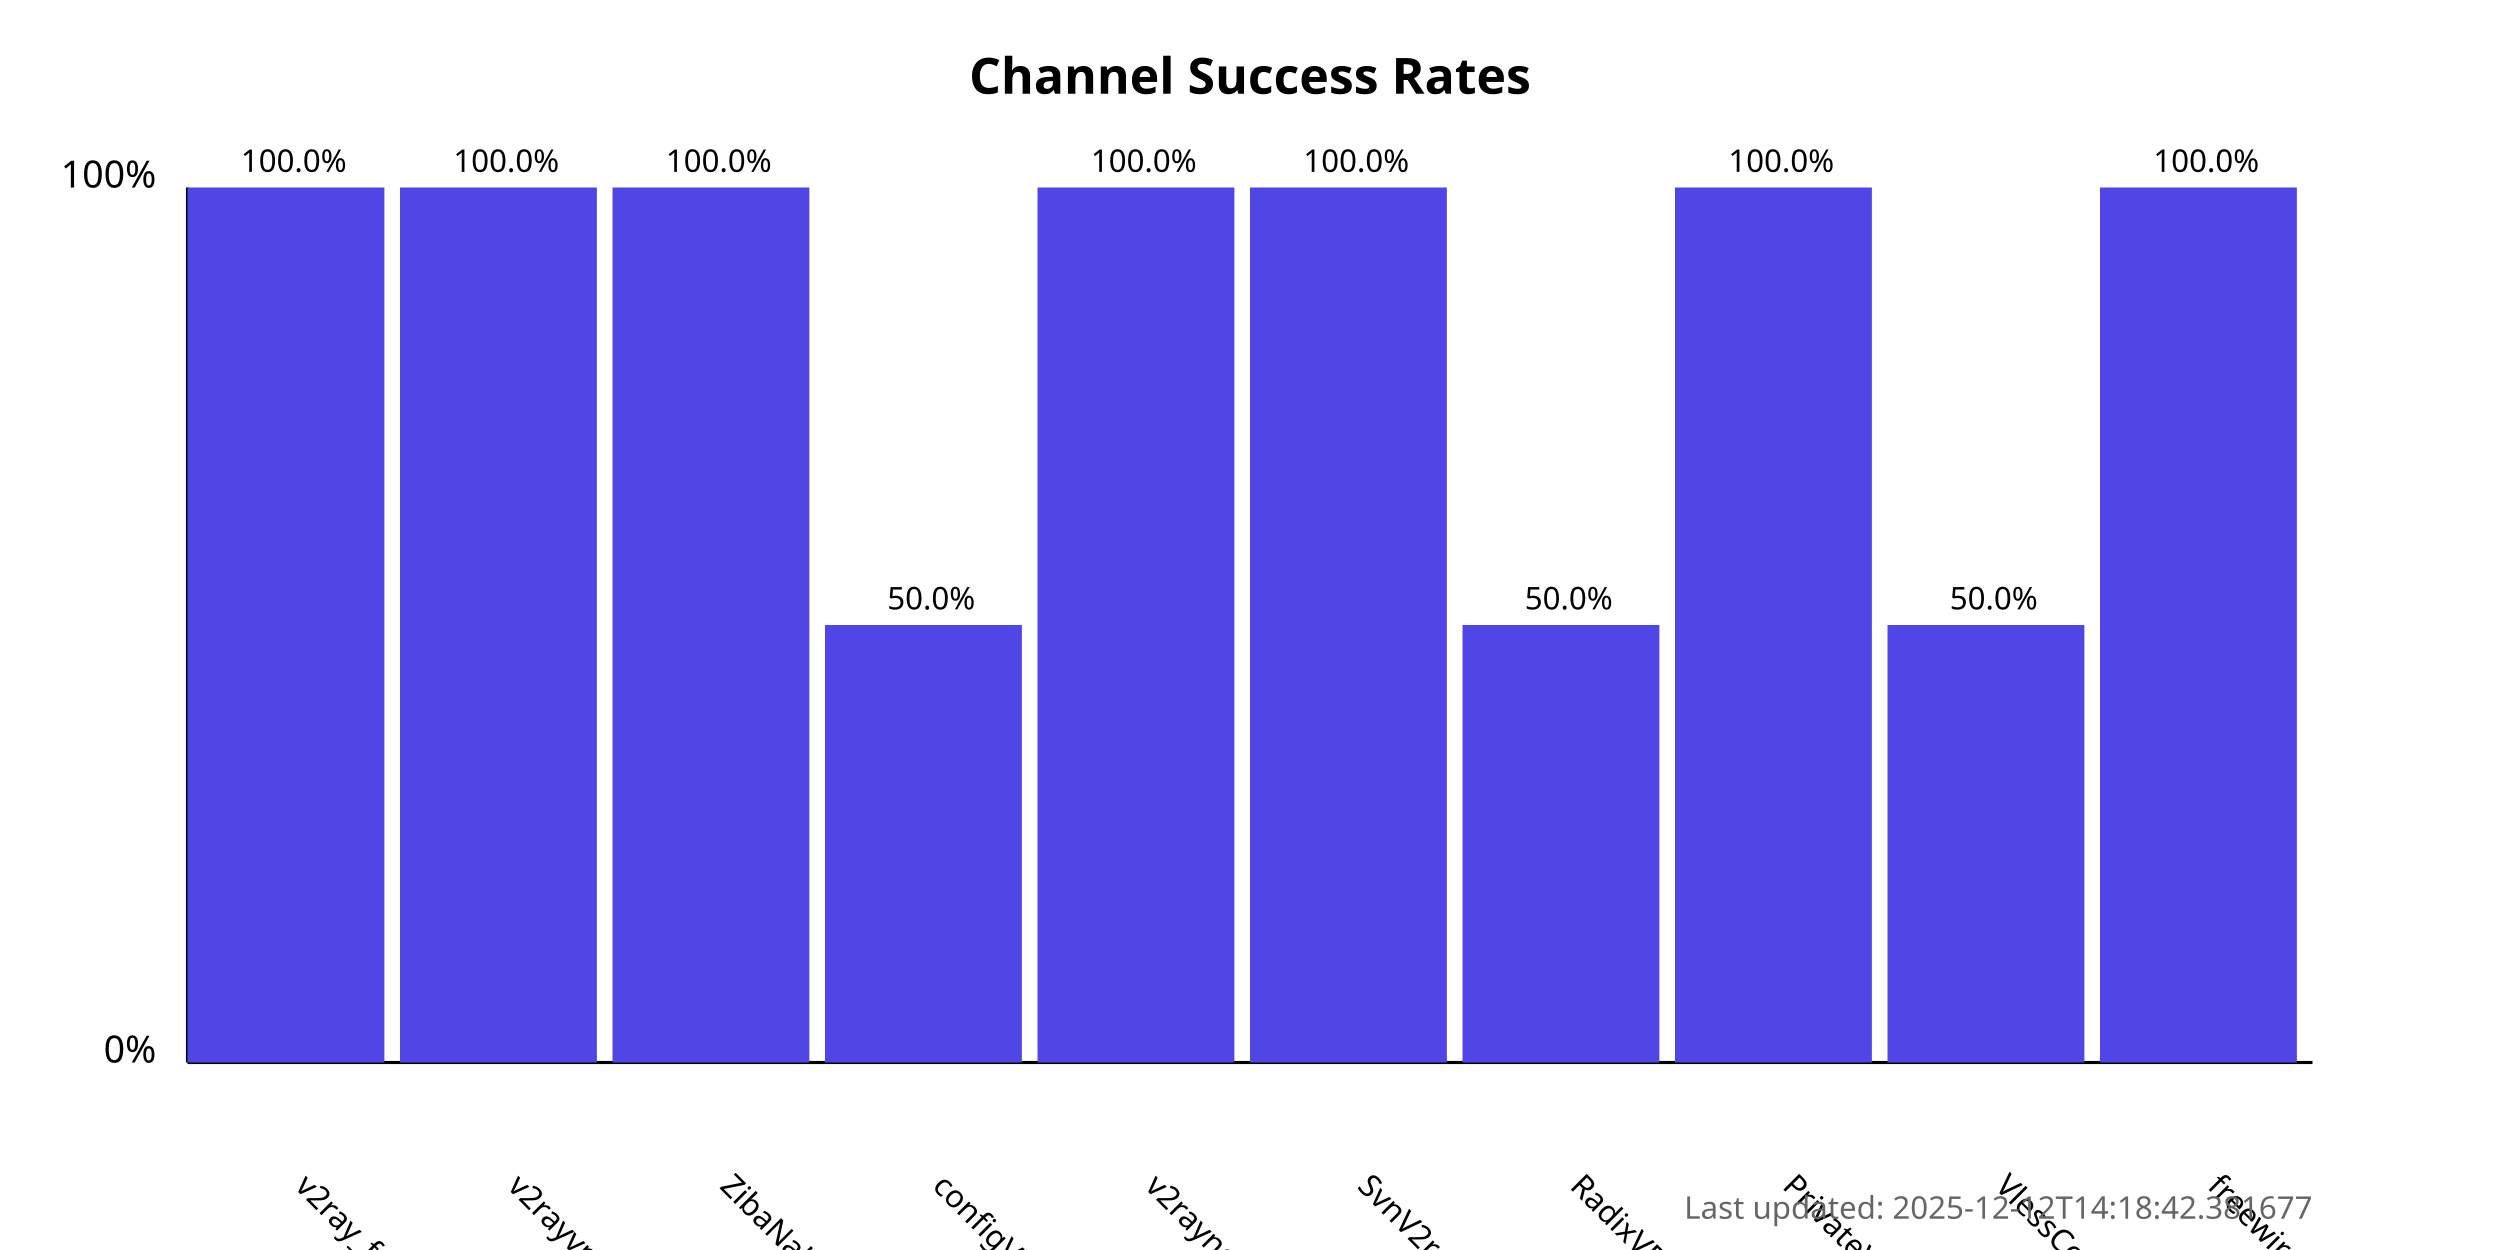
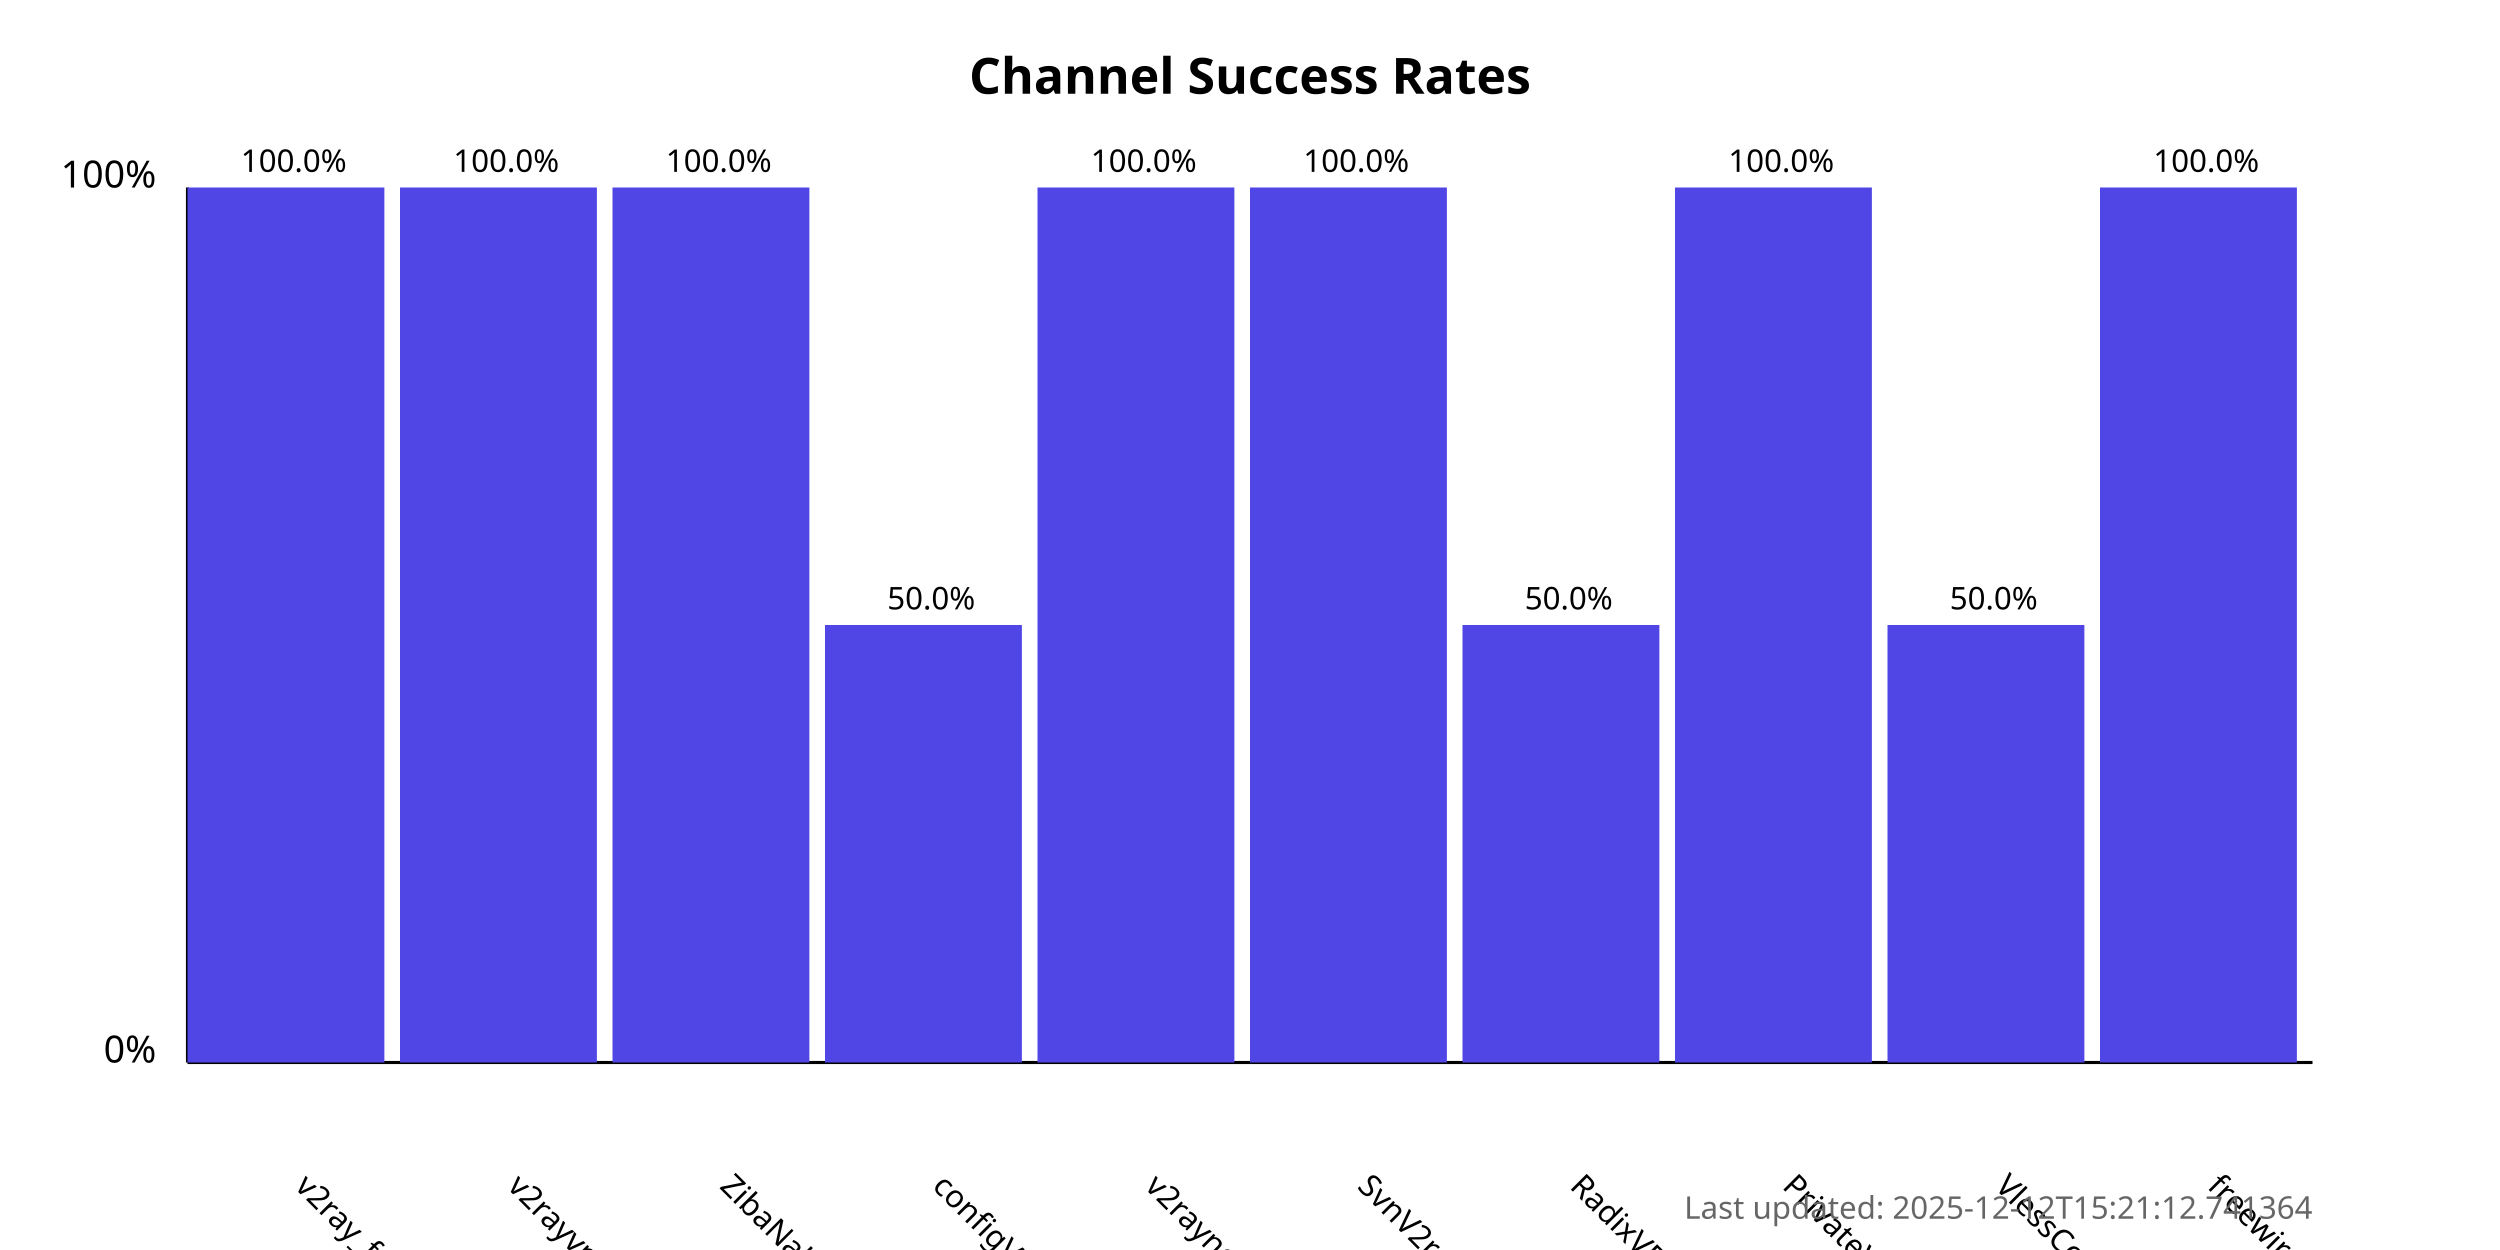
<svg xmlns="http://www.w3.org/2000/svg" width="800" height="400">
  <style>
            .chart-title { font: bold 16px sans-serif; }
            .axis-label { font: 12px sans-serif; }
            .tick-label { font: 10px sans-serif; }
            .bar { fill: #4f46e5; }
            .bar:hover { fill: #6366f1; }
            .timestamp { font: 10px sans-serif; fill: #666; }
        </style>
  <text x="400.0" y="30" text-anchor="middle" class="chart-title">
            Channel Success Rates
        </text>
  <line x1="60" y1="340" x2="60" y2="60" stroke="black" stroke-width="1" />
  <line x1="60" y1="340" x2="740" y2="340" stroke="black" stroke-width="1" />
  <text x="50" y="340" text-anchor="end" class="axis-label">0%</text>
  <text x="50" y="60" text-anchor="end" class="axis-label">100%</text>
  <g>
    <rect x="60" y="60.0" width="63.0" height="280.0" class="bar" />
    <text x="94.0" y="380" transform="rotate(45, 94.0, 380)" text-anchor="start" class="tick-label">
                v2ray_free_conf
            </text>
    <text x="94.0" y="55.0" text-anchor="middle" class="tick-label">
                100.0%
            </text>
  </g>
  <g>
    <rect x="128.0" y="60.0" width="63.0" height="280.0" class="bar" />
    <text x="162.0" y="380" transform="rotate(45, 162.0, 380)" text-anchor="start" class="tick-label">
                v2rayvpno
            </text>
    <text x="162.0" y="55.0" text-anchor="middle" class="tick-label">
                100.0%
            </text>
  </g>
  <g>
    <rect x="196.0" y="60.0" width="63.0" height="280.0" class="bar" />
    <text x="230.0" y="380" transform="rotate(45, 230.0, 380)" text-anchor="start" class="tick-label">
                ZibaNabz
            </text>
    <text x="230.0" y="55.0" text-anchor="middle" class="tick-label">
                100.0%
            </text>
  </g>
  <g>
    <rect x="264.0" y="200.0" width="63.0" height="140.0" class="bar" />
    <text x="298.0" y="380" transform="rotate(45, 298.0, 380)" text-anchor="start" class="tick-label">
                configV2rayForFree
            </text>
    <text x="298.0" y="195.0" text-anchor="middle" class="tick-label">
                50.0%
            </text>
  </g>
  <g>
    <rect x="332.0" y="60.0" width="63.0" height="280.0" class="bar" />
    <text x="366.0" y="380" transform="rotate(45, 366.0, 380)" text-anchor="start" class="tick-label">
                v2rayngvpn
            </text>
    <text x="366.0" y="55.0" text-anchor="middle" class="tick-label">
                100.0%
            </text>
  </g>
  <g>
    <rect x="400.0" y="60.0" width="63.0" height="280.0" class="bar" />
    <text x="434.0" y="380" transform="rotate(45, 434.0, 380)" text-anchor="start" class="tick-label">
                SvnV2ray
            </text>
    <text x="434.0" y="55.0" text-anchor="middle" class="tick-label">
                100.0%
            </text>
  </g>
  <g>
    <rect x="468.0" y="200.0" width="63.0" height="140.0" class="bar" />
    <text x="502.0" y="380" transform="rotate(45, 502.0, 380)" text-anchor="start" class="tick-label">
                RadixVPN
            </text>
    <text x="502.0" y="195.0" text-anchor="middle" class="tick-label">
                50.0%
            </text>
  </g>
  <g>
    <rect x="536.0" y="60.0" width="63.0" height="280.0" class="bar" />
    <text x="570.0" y="380" transform="rotate(45, 570.0, 380)" text-anchor="start" class="tick-label">
                PrivateVPNs
            </text>
    <text x="570.0" y="55.0" text-anchor="middle" class="tick-label">
                100.0%
            </text>
  </g>
  <g>
    <rect x="604.0" y="200.0" width="63.0" height="140.0" class="bar" />
    <text x="638.0" y="380" transform="rotate(45, 638.0, 380)" text-anchor="start" class="tick-label">
                VlessConfig
            </text>
    <text x="638.0" y="195.0" text-anchor="middle" class="tick-label">
                50.0%
            </text>
  </g>
  <g>
    <rect x="672.0" y="60.0" width="63.0" height="280.0" class="bar" />
    <text x="706.0" y="380" transform="rotate(45, 706.0, 380)" text-anchor="start" class="tick-label">
                freewireguard
            </text>
    <text x="706.0" y="55.0" text-anchor="middle" class="tick-label">
                100.0%
            </text>
  </g>
  <text x="740" y="390" text-anchor="end" class="timestamp">
-             Last updated: 2025-12-12T14:18:42.381677
+             Last updated: 2025-12-12T15:21:12.741364
        </text>
</svg>
